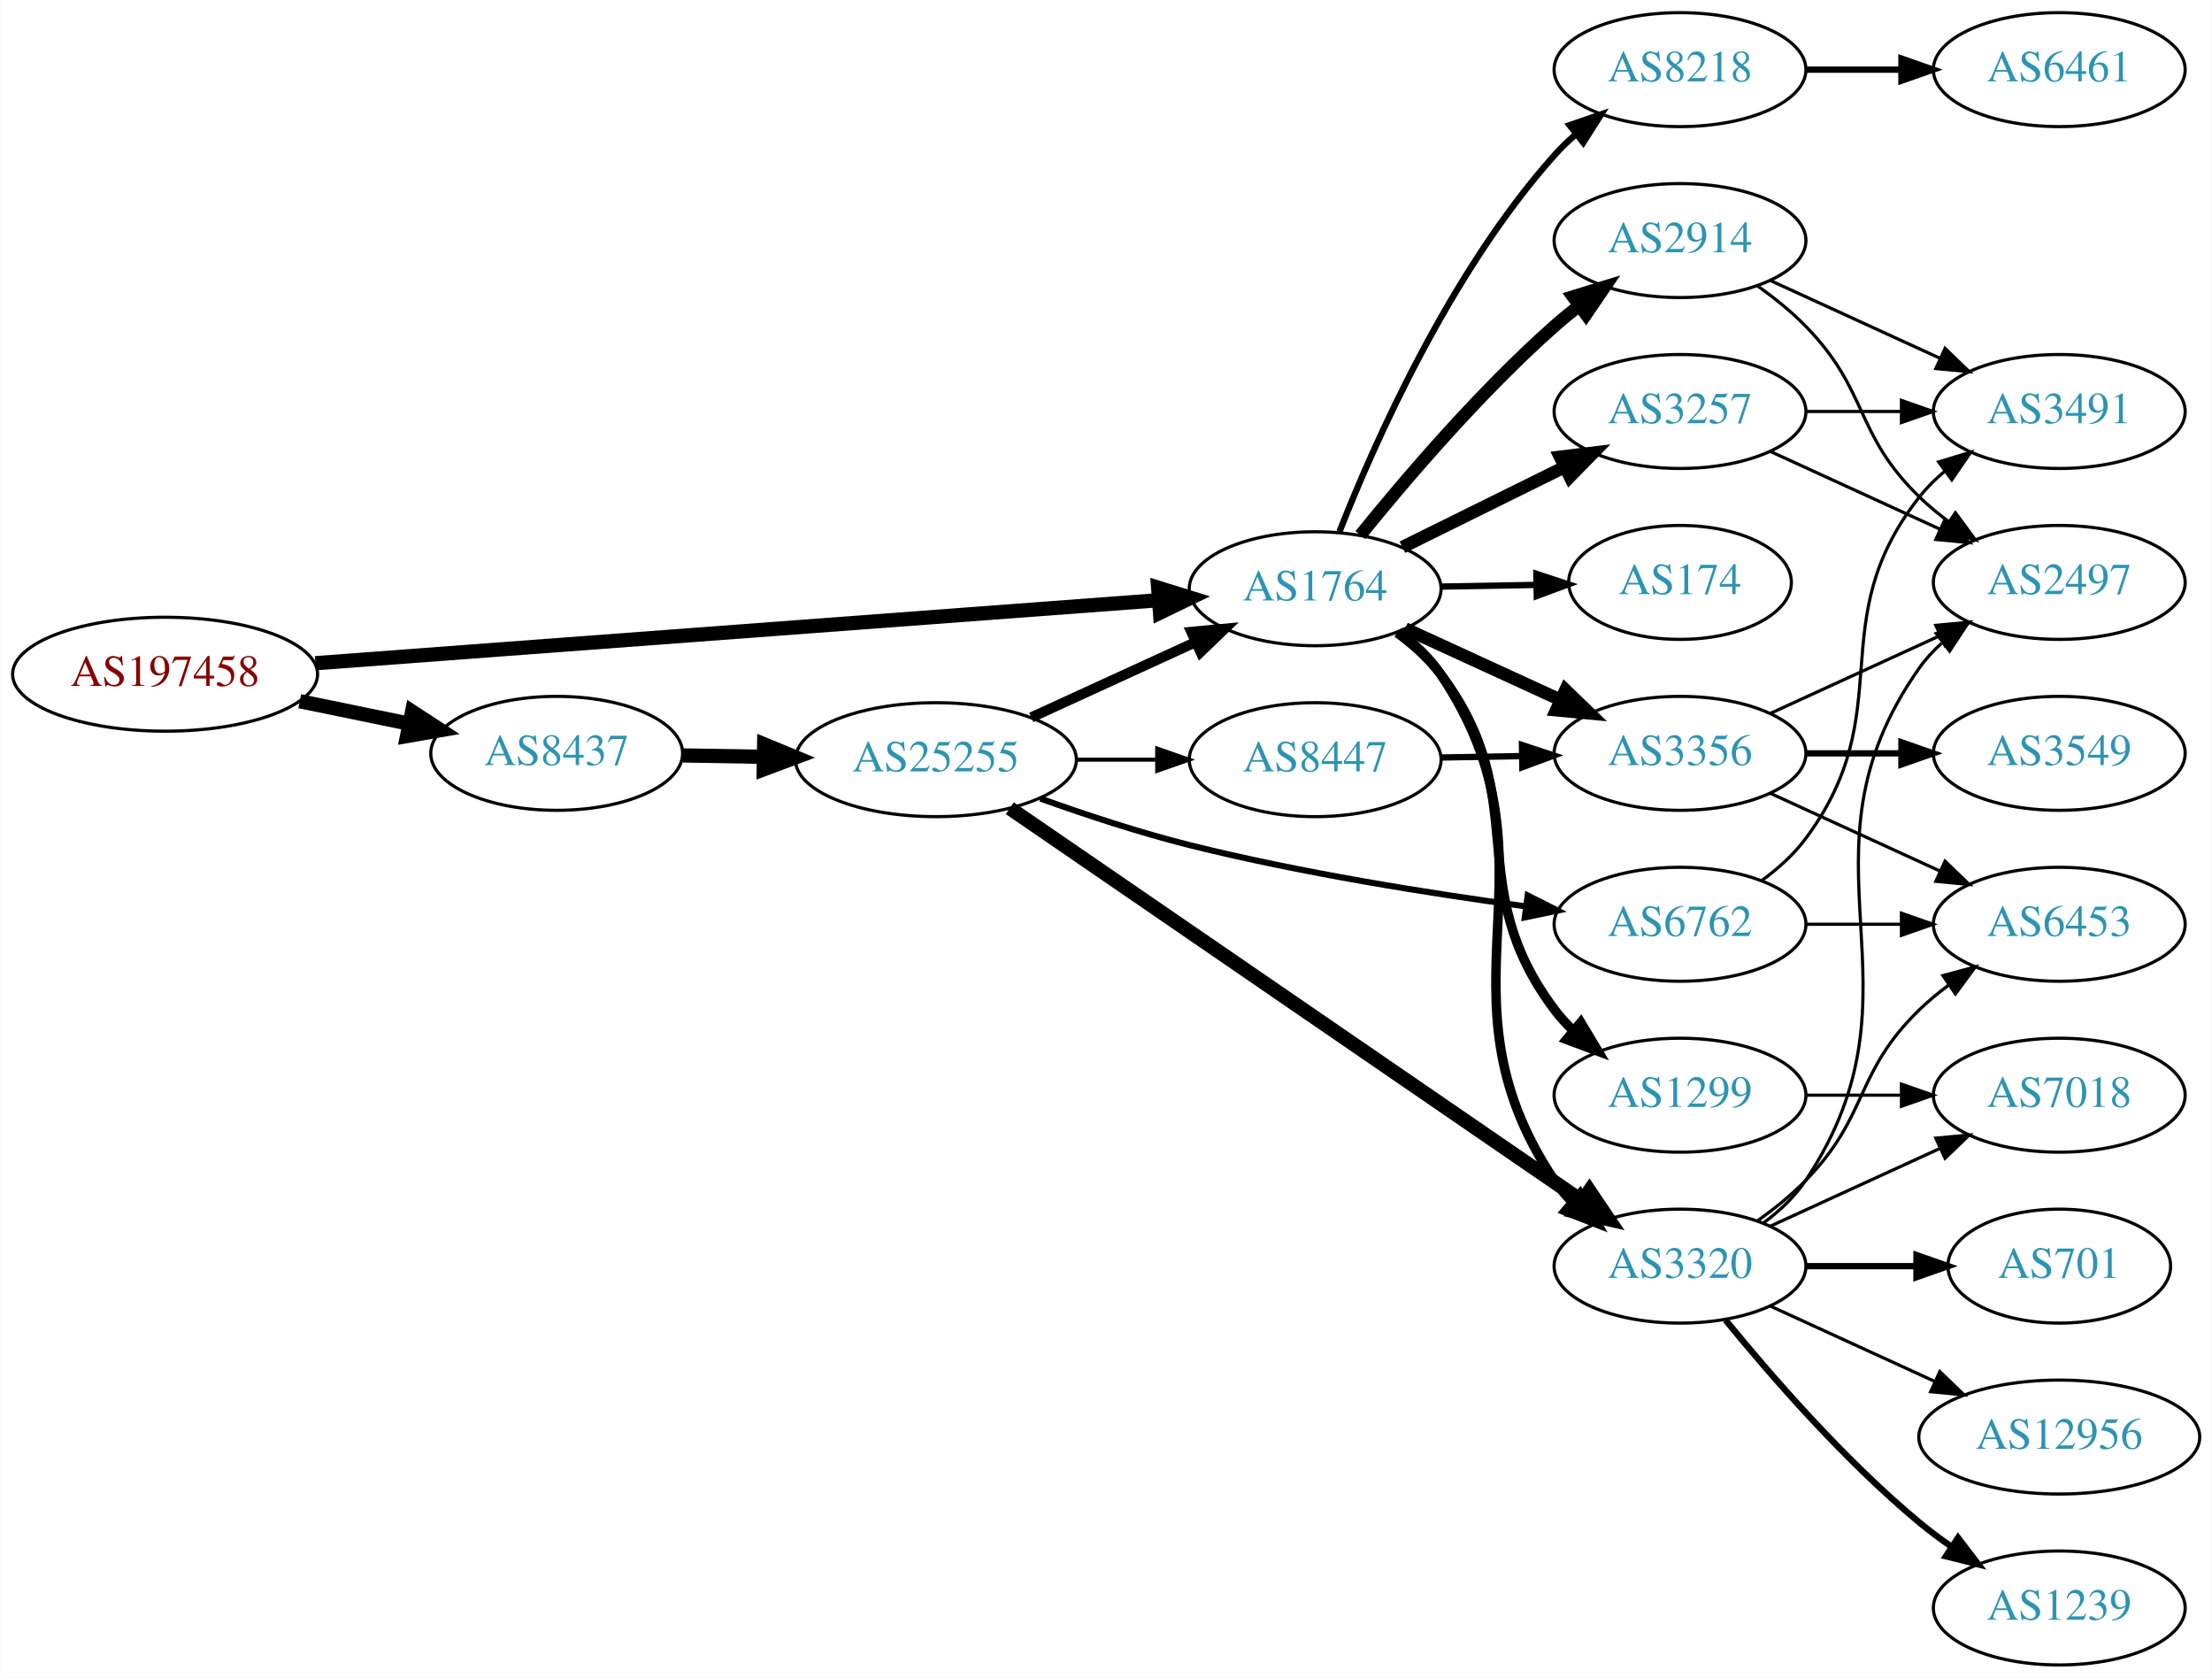
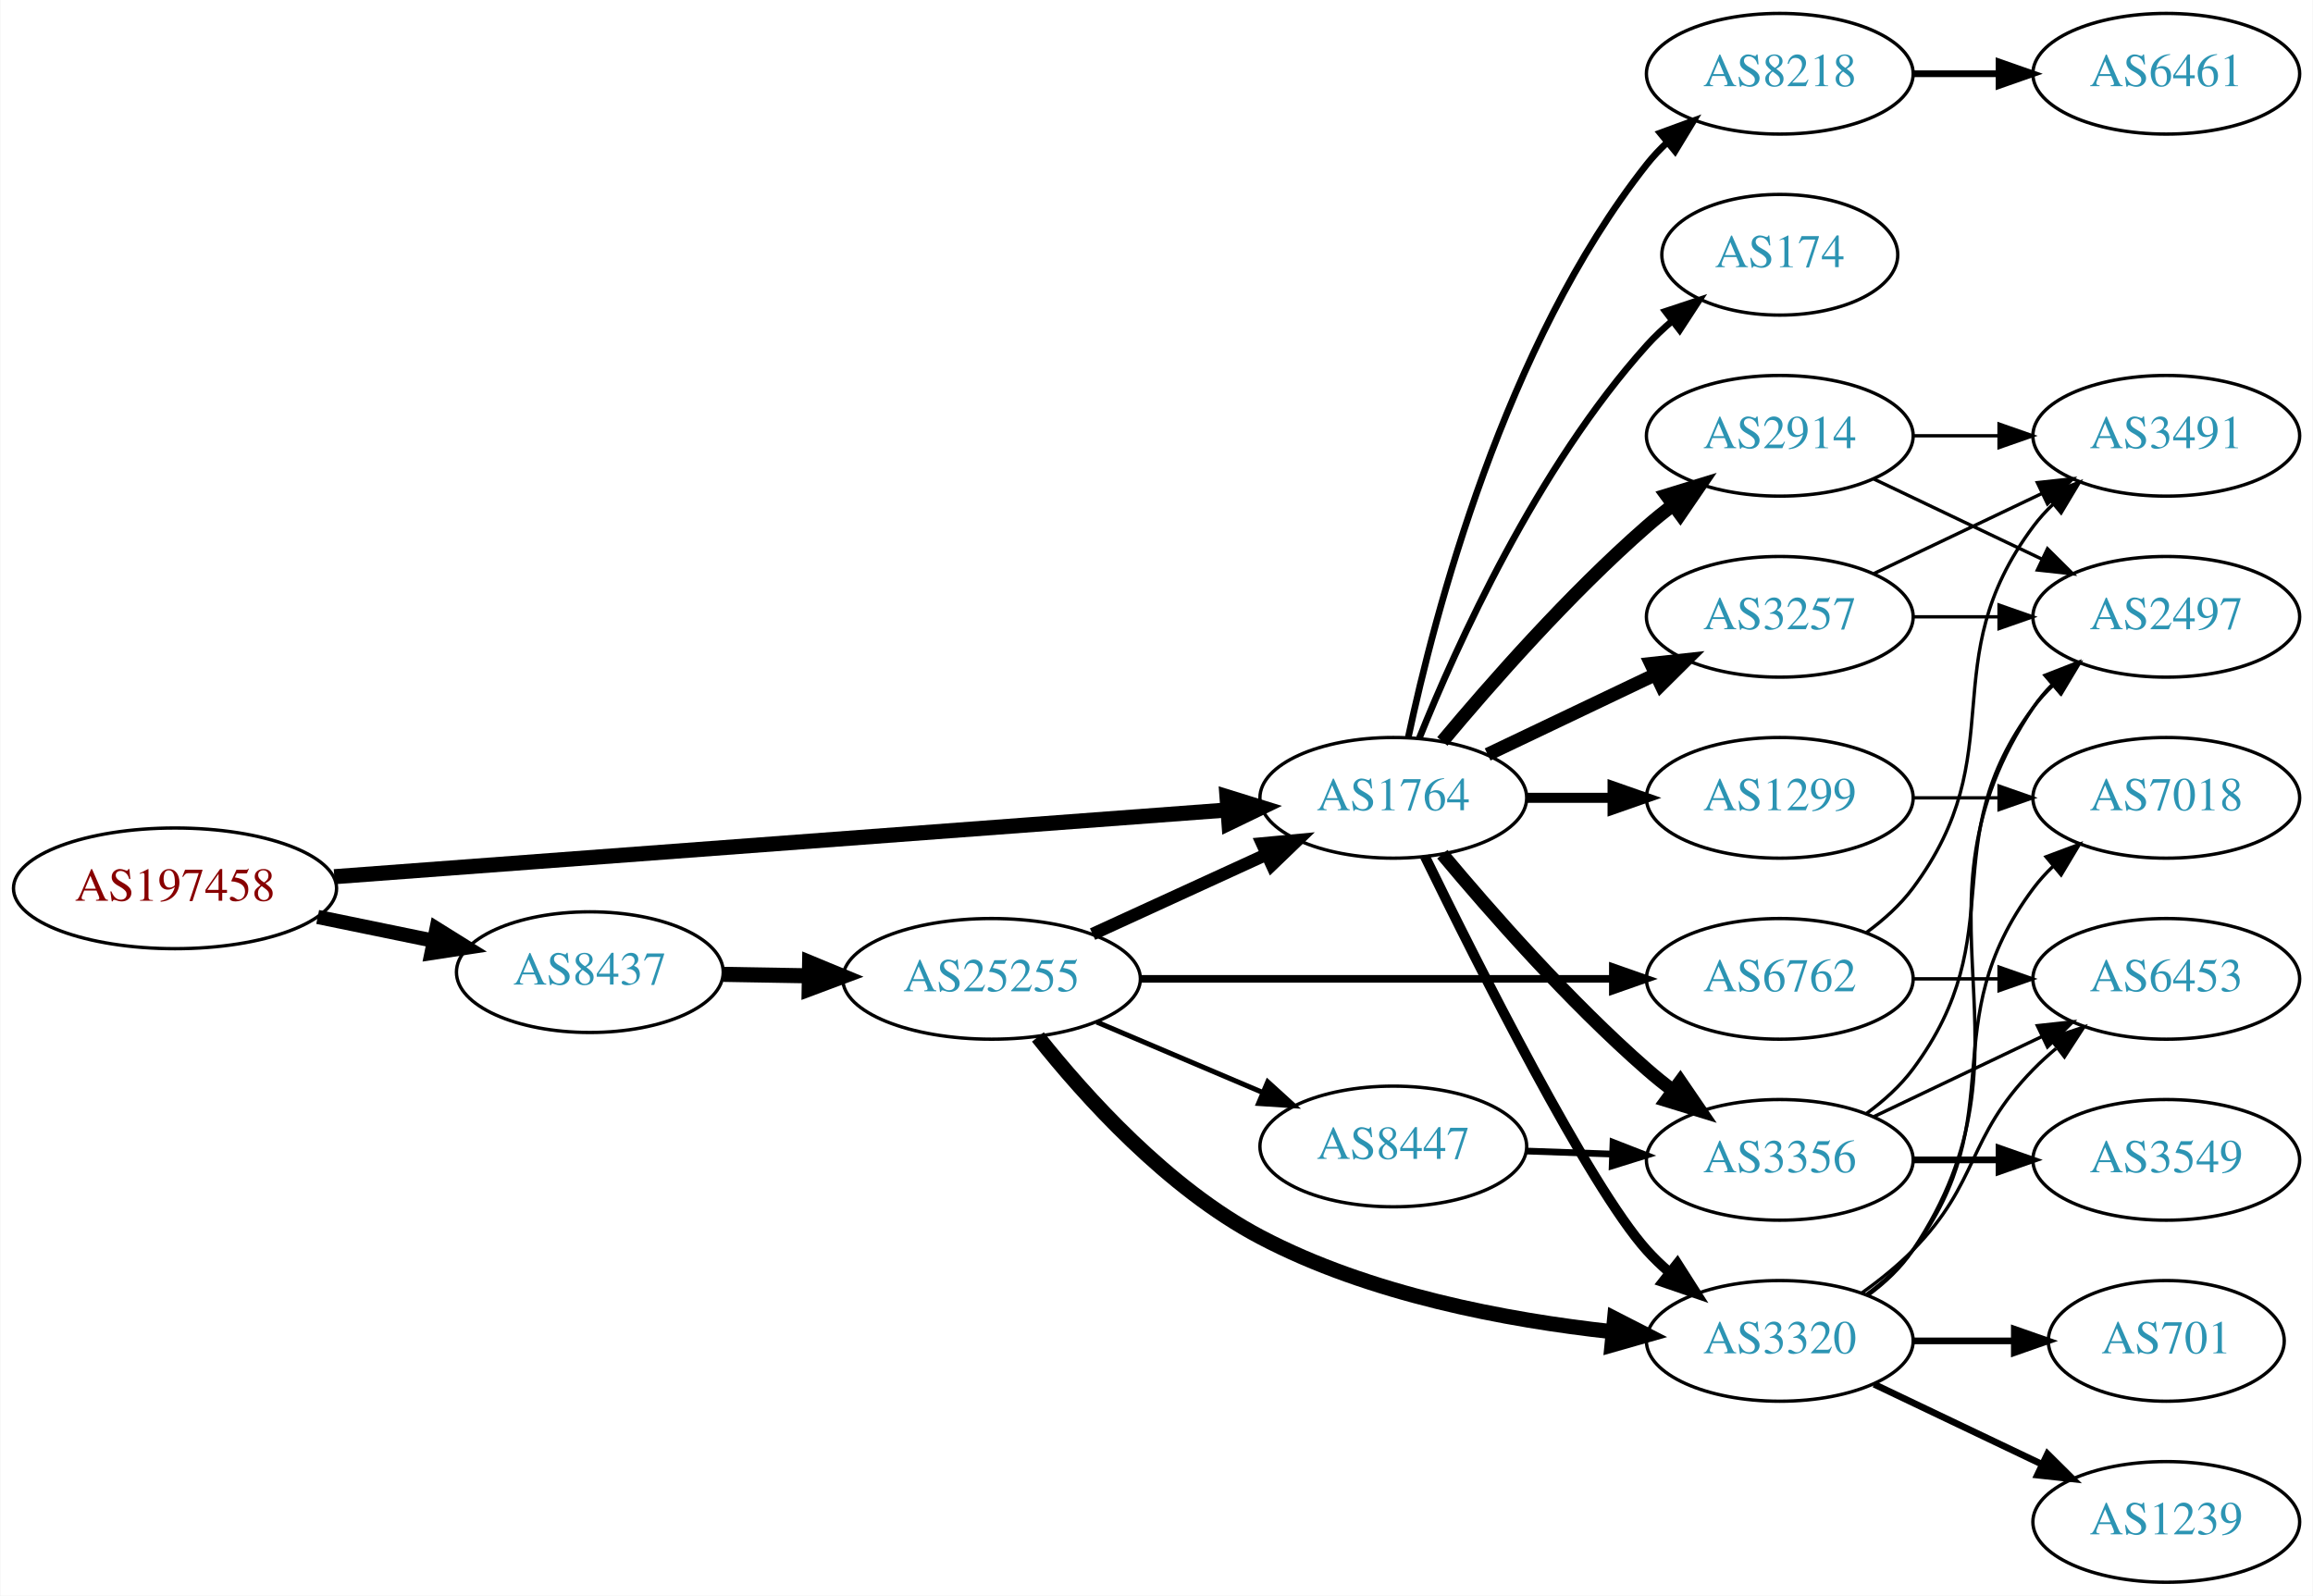
- <svg xmlns="http://www.w3.org/2000/svg" xmlns:xlink="http://www.w3.org/1999/xlink" width="699pt" height="530pt" viewBox="0.00 0.00 698.85 530.00">
-   <g id="graph0" class="graph" transform="scale(1 1) rotate(0) translate(4 526)">
-     <polygon fill="white" stroke="none" points="-4,4 -4,-526 694.855,-526 694.855,4 -4,4" />
+ <svg xmlns="http://www.w3.org/2000/svg" xmlns:xlink="http://www.w3.org/1999/xlink" width="690pt" height="476pt" viewBox="0.00 0.00 689.76 476.00">
+   <g id="graph0" class="graph" transform="scale(1 1) rotate(0) translate(4 472)">
+     <polygon fill="white" stroke="none" points="-4,4 -4,-472 685.755,-472 685.755,4 -4,4" />
    <g id="node1" class="node">
      <g id="a_node1">
        <a xlink:href="/asn/197458" xlink:title="AS197458 ~ OPEC-AS [AT]">
-           <ellipse fill="#ffffff" stroke="black" cx="48.096" cy="-313" rx="48.192" ry="18" />
-           <text text-anchor="middle" x="48.096" y="-309.3" font-family="Times,serif" font-size="14.00" fill="#880000">AS197458</text>
+           <ellipse fill="#ffffff" stroke="black" cx="48.096" cy="-207" rx="48.192" ry="18" />
+           <text text-anchor="middle" x="48.096" y="-203.3" font-family="Times,serif" font-size="14.00" fill="#880000">AS197458</text>
        </a>
      </g>
    </g>
    <g id="node2" class="node">
      <g id="a_node2">
        <a xlink:href="/asn/1764" xlink:title="AS1764 ~ NEXTLAYER-AS [AT]">
-           <ellipse fill="#ffffff" stroke="black" cx="411.523" cy="-340" rx="39.794" ry="18" />
-           <text text-anchor="middle" x="411.523" y="-336.3" font-family="Times,serif" font-size="14.00" fill="#2c94b3">AS1764</text>
+           <ellipse fill="#ffffff" stroke="black" cx="411.523" cy="-234" rx="39.794" ry="18" />
+           <text text-anchor="middle" x="411.523" y="-230.3" font-family="Times,serif" font-size="14.00" fill="#2c94b3">AS1764</text>
        </a>
      </g>
    </g>
    <g id="edge1" class="edge">
-       <path fill="none" stroke="black" stroke-width="4.5" d="M95.606,-316.475C164.246,-321.602 292.062,-331.151 361.896,-336.367" />
-       <polygon fill="black" stroke="black" stroke-width="4.5" points="361.911,-340.317 372.176,-337.135 362.497,-332.464 361.911,-340.317" />
+       <path fill="none" stroke="black" stroke-width="4.5" d="M95.606,-210.475C164.246,-215.602 292.062,-225.151 361.896,-230.367" />
+       <polygon fill="black" stroke="black" stroke-width="4.5" points="361.911,-234.317 372.176,-231.135 362.497,-226.464 361.911,-234.317" />
    </g>
    <g id="node3" class="node">
      <g id="a_node3">
        <a xlink:href="/asn/8437" xlink:title="AS8437 ~ Hutchison Drei Austria GmbH [AT]">
-           <ellipse fill="#ffffff" stroke="black" cx="171.838" cy="-288" rx="39.794" ry="18" />
-           <text text-anchor="middle" x="171.838" y="-284.3" font-family="Times,serif" font-size="14.00" fill="#2c94b3">AS8437</text>
+           <ellipse fill="#ffffff" stroke="black" cx="171.838" cy="-182" rx="39.794" ry="18" />
+           <text text-anchor="middle" x="171.838" y="-178.3" font-family="Times,serif" font-size="14.00" fill="#2c94b3">AS8437</text>
        </a>
      </g>
    </g>
    <g id="edge2" class="edge">
-       <path fill="none" stroke="black" stroke-width="4.5" d="M90.652,-304.466C101.727,-302.192 113.754,-299.722 125.042,-297.404" />
-       <polygon fill="black" stroke="black" stroke-width="4.5" points="126.15,-301.197 135.153,-295.328 124.565,-293.483 126.15,-301.197" />
+       <path fill="none" stroke="black" stroke-width="4.235" d="M90.652,-198.466C101.727,-196.192 113.754,-193.722 125.042,-191.404" />
+       <polygon fill="black" stroke="black" stroke-width="4.235" points="126.103,-194.97 135.153,-189.328 124.612,-187.709 126.103,-194.97" />
    </g>
    <g id="node4" class="node">
      <g id="a_node4">
-         <a xlink:href="/asn/174" xlink:title="AS174 ~ Cogent Communications [US]">
-           <ellipse fill="#ffffff" stroke="black" cx="526.816" cy="-342" rx="35.194" ry="18" />
-           <text text-anchor="middle" x="526.816" y="-338.3" font-family="Times,serif" font-size="14.00" fill="#2c94b3">AS174</text>
+         <a xlink:href="/asn/3356" xlink:title="AS3356 ~ Level 3 Parent, LLC [US]">
+           <ellipse fill="#ffffff" stroke="black" cx="526.816" cy="-126" rx="39.794" ry="18" />
+           <text text-anchor="middle" x="526.816" y="-122.3" font-family="Times,serif" font-size="14.00" fill="#2c94b3">AS3356</text>
        </a>
      </g>
    </g>
    <g id="edge3" class="edge">
-       <path fill="none" stroke="black" stroke-width="2" d="M451.195,-340.683C460.901,-340.854 471.391,-341.039 481.354,-341.215" />
-       <polygon fill="black" stroke="black" stroke-width="2" points="481.43,-344.717 491.491,-341.394 481.554,-337.718 481.43,-344.717" />
+       <path fill="none" stroke="black" stroke-width="4" d="M426.153,-217.183C440.436,-200.071 463.982,-173.255 487.17,-153 489.635,-150.846 492.274,-148.706 494.971,-146.628" />
+       <polygon fill="black" stroke="black" stroke-width="4" points="497.144,-149.375 503.125,-140.63 492.996,-143.736 497.144,-149.375" />
    </g>
    <g id="node5" class="node">
      <g id="a_node5">
-         <a xlink:href="/asn/3320" xlink:title="AS3320 ~ DTAG [DE]">
-           <ellipse fill="#ffffff" stroke="black" cx="526.816" cy="-126" rx="39.794" ry="18" />
-           <text text-anchor="middle" x="526.816" y="-122.3" font-family="Times,serif" font-size="14.00" fill="#2c94b3">AS3320</text>
+         <a xlink:href="/asn/2914" xlink:title="AS2914 ~ NTT America, Inc. [US]">
+           <ellipse fill="#ffffff" stroke="black" cx="526.816" cy="-342" rx="39.794" ry="18" />
+           <text text-anchor="middle" x="526.816" y="-338.3" font-family="Times,serif" font-size="14.00" fill="#2c94b3">AS2914</text>
        </a>
      </g>
    </g>
    <g id="edge4" class="edge">
-       <path fill="none" stroke="black" stroke-width="3" d="M437.832,-326.386C442.888,-322.643 447.703,-318.165 451.17,-313 491.792,-252.48 446.547,-213.52 487.17,-153 488.795,-150.579 490.716,-148.309 492.819,-146.195" />
-       <polygon fill="black" stroke="black" stroke-width="3" points="495.186,-148.776 500.507,-139.614 490.634,-143.458 495.186,-148.776" />
+       <path fill="none" stroke="black" stroke-width="4" d="M426.153,-250.817C440.436,-267.929 463.982,-294.745 487.17,-315 489.635,-317.154 492.274,-319.294 494.971,-321.372" />
+       <polygon fill="black" stroke="black" stroke-width="4" points="492.996,-324.264 503.125,-327.37 497.144,-318.625 492.996,-324.264" />
    </g>
    <g id="node6" class="node">
      <g id="a_node6">
-         <a xlink:href="/asn/2914" xlink:title="AS2914 ~ NTT America, Inc. [US]">
-           <ellipse fill="#ffffff" stroke="black" cx="526.816" cy="-450" rx="39.794" ry="18" />
-           <text text-anchor="middle" x="526.816" y="-446.3" font-family="Times,serif" font-size="14.00" fill="#2c94b3">AS2914</text>
+         <a xlink:href="/asn/3320" xlink:title="AS3320 ~ DTAG [DE]">
+           <ellipse fill="#ffffff" stroke="black" cx="526.816" cy="-72" rx="39.794" ry="18" />
+           <text text-anchor="middle" x="526.816" y="-68.3" font-family="Times,serif" font-size="14.00" fill="#2c94b3">AS3320</text>
        </a>
      </g>
    </g>
    <g id="edge5" class="edge">
-       <path fill="none" stroke="black" stroke-width="4" d="M425.812,-356.941C440.006,-374.489 463.651,-402.202 487.17,-423 489.622,-425.169 492.252,-427.319 494.943,-429.403" />
-       <polygon fill="black" stroke="black" stroke-width="4" points="492.963,-432.292 503.088,-435.413 497.119,-426.659 492.963,-432.292" />
+       <path fill="none" stroke="black" stroke-width="3" d="M420.961,-216.489C436.579,-184.491 469.966,-118.107 487.17,-99 489.172,-96.776 491.391,-94.637 493.723,-92.603" />
+       <polygon fill="black" stroke="black" stroke-width="3" points="496.254,-95.065 501.942,-86.127 491.921,-89.567 496.254,-95.065" />
    </g>
    <g id="node7" class="node">
      <g id="a_node7">
-         <a xlink:href="/asn/3356" xlink:title="AS3356 ~ Level 3 Parent, LLC [US]">
+         <a xlink:href="/asn/3257" xlink:title="AS3257 ~ GTT [DE]">
          <ellipse fill="#ffffff" stroke="black" cx="526.816" cy="-288" rx="39.794" ry="18" />
-           <text text-anchor="middle" x="526.816" y="-284.3" font-family="Times,serif" font-size="14.00" fill="#2c94b3">AS3356</text>
+           <text text-anchor="middle" x="526.816" y="-284.3" font-family="Times,serif" font-size="14.00" fill="#2c94b3">AS3257</text>
        </a>
      </g>
    </g>
    <g id="edge6" class="edge">
-       <path fill="none" stroke="black" stroke-width="4" d="M439.948,-327.412C454.729,-320.628 473.165,-312.166 489.161,-304.824" />
-       <polygon fill="black" stroke="black" stroke-width="4" points="490.622,-308.005 498.251,-300.652 487.702,-301.643 490.622,-308.005" />
+       <path fill="none" stroke="black" stroke-width="4" d="M439.66,-246.934C454.654,-254.081 473.475,-263.052 489.698,-270.785" />
+       <polygon fill="black" stroke="black" stroke-width="4" points="488.368,-274.028 498.901,-275.171 491.38,-267.709 488.368,-274.028" />
    </g>
    <g id="node8" class="node">
      <g id="a_node8">
-         <a xlink:href="/asn/8218" xlink:title="AS8218 ~ legacy Neotelecoms [FR]">
-           <ellipse fill="#ffffff" stroke="black" cx="526.816" cy="-504" rx="39.794" ry="18" />
-           <text text-anchor="middle" x="526.816" y="-500.3" font-family="Times,serif" font-size="14.00" fill="#2c94b3">AS8218</text>
+         <a xlink:href="/asn/174" xlink:title="AS174 ~ Cogent Communications [US]">
+           <ellipse fill="#ffffff" stroke="black" cx="526.816" cy="-396" rx="35.194" ry="18" />
+           <text text-anchor="middle" x="526.816" y="-392.3" font-family="Times,serif" font-size="14.00" fill="#2c94b3">AS174</text>
        </a>
      </g>
    </g>
    <g id="edge7" class="edge">
-       <path fill="none" stroke="black" stroke-width="2" d="M419.208,-358.056C430.175,-385.926 454.117,-440.061 487.17,-477 489.165,-479.23 491.379,-481.374 493.708,-483.411" />
-       <polygon fill="black" stroke="black" stroke-width="2" points="491.903,-486.445 501.921,-489.892 496.239,-480.95 491.903,-486.445" />
+       <path fill="none" stroke="black" stroke-width="2" d="M419.271,-251.787C430.322,-279.243 454.375,-332.578 487.17,-369 489.485,-371.572 492.09,-374.03 494.826,-376.343" />
+       <polygon fill="black" stroke="black" stroke-width="2" points="492.691,-379.117 502.749,-382.448 496.964,-373.572 492.691,-379.117" />
    </g>
    <g id="node9" class="node">
      <g id="a_node9">
-         <a xlink:href="/asn/3257" xlink:title="AS3257 ~ GTT [DE]">
-           <ellipse fill="#ffffff" stroke="black" cx="526.816" cy="-396" rx="39.794" ry="18" />
-           <text text-anchor="middle" x="526.816" y="-392.3" font-family="Times,serif" font-size="14.00" fill="#2c94b3">AS3257</text>
+         <a xlink:href="/asn/8218" xlink:title="AS8218 ~ legacy Neotelecoms [FR]">
+           <ellipse fill="#ffffff" stroke="black" cx="526.816" cy="-450" rx="39.794" ry="18" />
+           <text text-anchor="middle" x="526.816" y="-446.3" font-family="Times,serif" font-size="14.00" fill="#2c94b3">AS8218</text>
        </a>
      </g>
    </g>
    <g id="edge8" class="edge">
-       <path fill="none" stroke="black" stroke-width="4" d="M439.085,-353.13C454.284,-360.642 473.554,-370.167 490.067,-378.33" />
-       <polygon fill="black" stroke="black" stroke-width="4" points="488.905,-381.659 499.42,-382.953 492.007,-375.384 488.905,-381.659" />
+       <path fill="none" stroke="black" stroke-width="2" d="M416.013,-252.16C423.644,-288.03 444.636,-369.155 487.17,-423 488.977,-425.288 491.03,-427.462 493.225,-429.51" />
+       <polygon fill="black" stroke="black" stroke-width="2" points="491.135,-432.323 501.084,-435.966 495.578,-426.914 491.135,-432.323" />
    </g>
    <g id="node10" class="node">
      <g id="a_node10">
        <a xlink:href="/asn/1299" xlink:title="AS1299 ~ Telia Carrier [EU]">
-           <ellipse fill="#ffffff" stroke="black" cx="526.816" cy="-180" rx="39.794" ry="18" />
-           <text text-anchor="middle" x="526.816" y="-176.3" font-family="Times,serif" font-size="14.00" fill="#2c94b3">AS1299</text>
+           <ellipse fill="#ffffff" stroke="black" cx="526.816" cy="-234" rx="39.794" ry="18" />
+           <text text-anchor="middle" x="526.816" y="-230.3" font-family="Times,serif" font-size="14.00" fill="#2c94b3">AS1299</text>
        </a>
      </g>
    </g>
    <g id="edge9" class="edge">
-       <path fill="none" stroke="black" stroke-width="3" d="M437.433,-326.103C442.51,-322.374 447.434,-317.974 451.17,-313 481.049,-273.217 457.29,-246.783 487.17,-207 488.921,-204.669 490.933,-202.463 493.099,-200.394" />
-       <polygon fill="black" stroke="black" stroke-width="3" points="495.458,-202.984 500.906,-193.897 490.981,-197.604 495.458,-202.984" />
+       <path fill="none" stroke="black" stroke-width="3" d="M451.195,-234C459.398,-234 468.162,-234 476.694,-234" />
+       <polygon fill="black" stroke="black" stroke-width="3" points="476.934,-237.5 486.934,-234 476.933,-230.5 476.934,-237.5" />
+     </g>
+     <g id="node19" class="node">
+       <g id="a_node19">
+         <a xlink:href="/asn/25255" xlink:title="AS25255 ~ ==&gt; TELE2 AUSTRIA &lt;== [AT]">
+           <ellipse fill="#ffffff" stroke="black" cx="291.681" cy="-180" rx="44.393" ry="18" />
+           <text text-anchor="middle" x="291.681" y="-176.3" font-family="Times,serif" font-size="14.00" fill="#2c94b3">AS25255</text>
+         </a>
+       </g>
+     </g>
+     <g id="edge24" class="edge">
+       <path fill="none" stroke="black" stroke-width="4.5" d="M211.751,-181.34C219.853,-181.202 228.528,-181.055 237.055,-180.91" />
+       <polygon fill="black" stroke="black" stroke-width="4.5" points="237.401,-184.842 247.332,-180.736 237.267,-176.969 237.401,-184.842" />
+     </g>
+     <g id="node11" class="node">
+       <g id="a_node11">
+         <a xlink:href="/asn/2497" xlink:title="AS2497 ~ Internet Initiative Japan Inc. [JP]">
+           <ellipse fill="#ffffff" stroke="black" cx="642.109" cy="-288" rx="39.794" ry="18" />
+           <text text-anchor="middle" x="642.109" y="-284.3" font-family="Times,serif" font-size="14.00" fill="#2c94b3">AS2497</text>
+         </a>
+       </g>
+     </g>
+     <g id="edge10" class="edge">
+       <path fill="none" stroke="black" d="M552.747,-139.882C557.823,-143.611 562.741,-148.016 566.463,-153 596.734,-193.542 572.191,-220.458 602.463,-261 604.207,-263.336 606.214,-265.545 608.378,-267.617" />
+       <polygon fill="black" stroke="black" points="606.256,-270.405 616.178,-274.118 610.737,-265.027 606.256,-270.405" />
+     </g>
+     <g id="node12" class="node">
+       <g id="a_node12">
+         <a xlink:href="/asn/6453" xlink:title="AS6453 ~ TATA COMMUNICATIONS (AMERICA) INC [US]">
+           <ellipse fill="#ffffff" stroke="black" cx="642.109" cy="-180" rx="39.794" ry="18" />
+           <text text-anchor="middle" x="642.109" y="-176.3" font-family="Times,serif" font-size="14.00" fill="#2c94b3">AS6453</text>
+         </a>
+       </g>
+     </g>
+     <g id="edge11" class="edge">
+       <path fill="none" stroke="black" d="M554.953,-138.934C569.946,-146.081 588.767,-155.052 604.991,-162.785" />
+       <polygon fill="black" stroke="black" points="603.661,-166.028 614.194,-167.171 606.673,-159.709 603.661,-166.028" />
+     </g>
+     <g id="node13" class="node">
+       <g id="a_node13">
+         <a xlink:href="/asn/3549" xlink:title="AS3549 ~ Level 3 Parent, LLC [US]">
+           <ellipse fill="#ffffff" stroke="black" cx="642.109" cy="-126" rx="39.794" ry="18" />
+           <text text-anchor="middle" x="642.109" y="-122.3" font-family="Times,serif" font-size="14.00" fill="#2c94b3">AS3549</text>
+         </a>
+       </g>
+     </g>
+     <g id="edge12" class="edge">
+       <path fill="none" stroke="black" stroke-width="2" d="M566.488,-126C574.691,-126 583.455,-126 591.987,-126" />
+       <polygon fill="black" stroke="black" stroke-width="2" points="592.227,-129.5 602.226,-126 592.226,-122.5 592.227,-129.5" />
+     </g>
+     <g id="edge14" class="edge">
+       <path fill="none" stroke="black" d="M554.953,-329.066C569.946,-321.919 588.767,-312.948 604.991,-305.215" />
+       <polygon fill="black" stroke="black" points="606.673,-308.291 614.194,-300.829 603.661,-301.972 606.673,-308.291" />
+     </g>
+     <g id="node14" class="node">
+       <g id="a_node14">
+         <a xlink:href="/asn/3491" xlink:title="AS3491 ~ PCCW Global, Inc. [US]">
+           <ellipse fill="#ffffff" stroke="black" cx="642.109" cy="-342" rx="39.794" ry="18" />
+           <text text-anchor="middle" x="642.109" y="-338.3" font-family="Times,serif" font-size="14.00" fill="#2c94b3">AS3491</text>
+         </a>
+       </g>
+     </g>
+     <g id="edge13" class="edge">
+       <path fill="none" stroke="black" d="M566.488,-342C574.691,-342 583.455,-342 591.987,-342" />
+       <polygon fill="black" stroke="black" points="592.227,-345.5 602.226,-342 592.226,-338.5 592.227,-345.5" />
+     </g>
+     <g id="edge18" class="edge">
+       <path fill="none" stroke="black" d="M553.135,-85.607C558.191,-89.351 563.003,-93.831 566.463,-99 607.487,-160.294 561.438,-199.706 602.463,-261 604.084,-263.423 606.003,-265.695 608.105,-267.81" />
+       <polygon fill="black" stroke="black" points="605.918,-270.546 615.79,-274.393 610.472,-265.229 605.918,-270.546" />
+     </g>
+     <g id="edge17" class="edge">
+       <path fill="none" stroke="black" d="M551.41,-86.389C556.666,-90.148 561.998,-94.437 566.463,-99 586.635,-119.617 582.29,-132.383 602.463,-153 604.555,-155.139 606.839,-157.218 609.215,-159.21" />
+       <polygon fill="black" stroke="black" points="607.459,-162.275 617.515,-165.611 611.734,-156.732 607.459,-162.275" />
+     </g>
+     <g id="node15" class="node">
+       <g id="a_node15">
+         <a xlink:href="/asn/701" xlink:title="AS701 ~ UUNET [US]">
+           <ellipse fill="#ffffff" stroke="black" cx="642.109" cy="-72" rx="35.194" ry="18" />
+           <text text-anchor="middle" x="642.109" y="-68.3" font-family="Times,serif" font-size="14.00" fill="#2c94b3">AS701</text>
+         </a>
+       </g>
+     </g>
+     <g id="edge15" class="edge">
+       <path fill="none" stroke="black" stroke-width="2" d="M566.488,-72C576.194,-72 586.684,-72 596.647,-72" />
+       <polygon fill="black" stroke="black" stroke-width="2" points="596.784,-75.5 606.783,-72 596.783,-68.5 596.784,-75.5" />
+     </g>
+     <g id="node16" class="node">
+       <g id="a_node16">
+         <a xlink:href="/asn/1239" xlink:title="AS1239 ~ Sprint [US]">
+           <ellipse fill="#ffffff" stroke="black" cx="642.109" cy="-18" rx="39.794" ry="18" />
+           <text text-anchor="middle" x="642.109" y="-14.3" font-family="Times,serif" font-size="14.00" fill="#2c94b3">AS1239</text>
+         </a>
+       </g>
+     </g>
+     <g id="edge16" class="edge">
+       <path fill="none" stroke="black" stroke-width="2" d="M554.953,-59.066C569.946,-51.919 588.767,-42.948 604.991,-35.215" />
+       <polygon fill="black" stroke="black" stroke-width="2" points="606.673,-38.291 614.194,-30.829 603.661,-31.972 606.673,-38.291" />
+     </g>
+     <g id="node17" class="node">
+       <g id="a_node17">
+         <a xlink:href="/asn/7018" xlink:title="AS7018 ~ AT&amp;T Services, Inc. [US]">
+           <ellipse fill="#ffffff" stroke="black" cx="642.109" cy="-234" rx="39.794" ry="18" />
+           <text text-anchor="middle" x="642.109" y="-230.3" font-family="Times,serif" font-size="14.00" fill="#2c94b3">AS7018</text>
+         </a>
+       </g>
+     </g>
+     <g id="edge19" class="edge">
+       <path fill="none" stroke="black" d="M552.747,-85.882C557.823,-89.611 562.741,-94.016 566.463,-99 596.734,-139.542 572.191,-166.458 602.463,-207 604.207,-209.336 606.214,-211.545 608.378,-213.617" />
+       <polygon fill="black" stroke="black" points="606.256,-216.405 616.178,-220.118 610.737,-211.027 606.256,-216.405" />
+     </g>
+     <g id="edge21" class="edge">
+       <path fill="none" stroke="black" d="M566.488,-288C574.691,-288 583.455,-288 591.987,-288" />
+       <polygon fill="black" stroke="black" points="592.227,-291.5 602.226,-288 592.226,-284.5 592.227,-291.5" />
+     </g>
+     <g id="edge20" class="edge">
+       <path fill="none" stroke="black" d="M554.953,-300.934C569.946,-308.081 588.767,-317.052 604.991,-324.785" />
+       <polygon fill="black" stroke="black" points="603.661,-328.028 614.194,-329.171 606.673,-321.709 603.661,-328.028" />
+     </g>
+     <g id="node18" class="node">
+       <g id="a_node18">
+         <a xlink:href="/asn/6461" xlink:title="AS6461 ~ Zayo Bandwidth [US]">
+           <ellipse fill="#ffffff" stroke="black" cx="642.109" cy="-450" rx="39.794" ry="18" />
+           <text text-anchor="middle" x="642.109" y="-446.3" font-family="Times,serif" font-size="14.00" fill="#2c94b3">AS6461</text>
+         </a>
+       </g>
+     </g>
+     <g id="edge22" class="edge">
+       <path fill="none" stroke="black" stroke-width="2" d="M566.488,-450C574.691,-450 583.455,-450 591.987,-450" />
+       <polygon fill="black" stroke="black" stroke-width="2" points="592.227,-453.5 602.226,-450 592.226,-446.5 592.227,-453.5" />
+     </g>
+     <g id="edge23" class="edge">
+       <path fill="none" stroke="black" d="M566.488,-234C574.691,-234 583.455,-234 591.987,-234" />
+       <polygon fill="black" stroke="black" points="592.227,-237.5 602.226,-234 592.226,-230.5 592.227,-237.5" />
+     </g>
+     <g id="edge25" class="edge">
+       <path fill="none" stroke="black" stroke-width="3.75" d="M321.81,-193.348C337.421,-200.502 356.819,-209.391 373.491,-217.03" />
+       <polygon fill="black" stroke="black" stroke-width="3.75" points="372.394,-220.378 382.943,-221.362 375.31,-214.014 372.394,-220.378" />
+     </g>
+     <g id="edge26" class="edge">
+       <path fill="none" stroke="black" stroke-width="4.5" d="M305.494,-162.667C319.678,-144.805 344.224,-117.574 371.877,-103 404.379,-85.871 445.322,-78.185 476.811,-74.747" />
+       <polygon fill="black" stroke="black" stroke-width="4.5" points="477.535,-78.633 487.102,-73.737 476.765,-70.796 477.535,-78.633" />
    </g>
    <g id="node20" class="node">
      <g id="a_node20">
-         <a xlink:href="/asn/25255" xlink:title="AS25255 ~ ==&gt; TELE2 AUSTRIA &lt;== [AT]">
-           <ellipse fill="#ffffff" stroke="black" cx="291.681" cy="-286" rx="44.393" ry="18" />
-           <text text-anchor="middle" x="291.681" y="-282.3" font-family="Times,serif" font-size="14.00" fill="#2c94b3">AS25255</text>
-         </a>
-       </g>
-     </g>
-     <g id="edge25" class="edge">
-       <path fill="none" stroke="black" stroke-width="4.5" d="M211.751,-287.34C219.853,-287.202 228.528,-287.055 237.055,-286.91" />
-       <polygon fill="black" stroke="black" stroke-width="4.5" points="237.401,-290.842 247.332,-286.736 237.267,-282.969 237.401,-290.842" />
-     </g>
-     <g id="node11" class="node">
-       <g id="a_node11">
-         <a xlink:href="/asn/1239" xlink:title="AS1239 ~ Sprint [US]">
-           <ellipse fill="#ffffff" stroke="black" cx="646.659" cy="-18" rx="39.794" ry="18" />
-           <text text-anchor="middle" x="646.659" y="-14.3" font-family="Times,serif" font-size="14.00" fill="#2c94b3">AS1239</text>
-         </a>
-       </g>
-     </g>
-     <g id="edge10" class="edge">
-       <path fill="none" stroke="black" stroke-width="2" d="M541.235,-108.935C555.35,-91.625 578.764,-64.655 602.463,-45 605.679,-42.332 609.179,-39.73 612.75,-37.259" />
-       <polygon fill="black" stroke="black" stroke-width="2" points="614.674,-40.183 621.106,-31.764 610.828,-34.334 614.674,-40.183" />
-     </g>
-     <g id="node12" class="node">
-       <g id="a_node12">
-         <a xlink:href="/asn/701" xlink:title="AS701 ~ UUNET [US]">
-           <ellipse fill="#ffffff" stroke="black" cx="646.659" cy="-126" rx="35.194" ry="18" />
-           <text text-anchor="middle" x="646.659" y="-122.3" font-family="Times,serif" font-size="14.00" fill="#2c94b3">AS701</text>
-         </a>
-       </g>
-     </g>
-     <g id="edge11" class="edge">
-       <path fill="none" stroke="black" stroke-width="2" d="M566.729,-126C577.816,-126 589.975,-126 601.357,-126" />
-       <polygon fill="black" stroke="black" stroke-width="2" points="601.539,-129.5 611.539,-126 601.539,-122.5 601.539,-129.5" />
-     </g>
-     <g id="node13" class="node">
-       <g id="a_node13">
-         <a xlink:href="/asn/6453" xlink:title="AS6453 ~ TATA COMMUNICATIONS (AMERICA) INC [US]">
-           <ellipse fill="#ffffff" stroke="black" cx="646.659" cy="-234" rx="39.794" ry="18" />
-           <text text-anchor="middle" x="646.659" y="-230.3" font-family="Times,serif" font-size="14.00" fill="#2c94b3">AS6453</text>
-         </a>
-       </g>
-     </g>
-     <g id="edge12" class="edge">
-       <path fill="none" stroke="black" d="M551.41,-140.389C556.666,-144.148 561.998,-148.437 566.463,-153 586.635,-173.617 581.769,-186.906 602.463,-207 605.308,-209.763 608.482,-212.386 611.782,-214.834" />
-       <polygon fill="black" stroke="black" points="609.898,-217.786 620.129,-220.538 613.847,-212.006 609.898,-217.786" />
-     </g>
-     <g id="node14" class="node">
-       <g id="a_node14">
-         <a xlink:href="/asn/12956" xlink:title="AS12956 ~ TELXIUS [ES]">
-           <ellipse fill="#ffffff" stroke="black" cx="646.659" cy="-72" rx="44.393" ry="18" />
-           <text text-anchor="middle" x="646.659" y="-68.3" font-family="Times,serif" font-size="14.00" fill="#2c94b3">AS12956</text>
-         </a>
-       </g>
-     </g>
-     <g id="edge13" class="edge">
-       <path fill="none" stroke="black" d="M555.445,-113.339C570.943,-106.238 590.509,-97.272 607.456,-89.506" />
-       <polygon fill="black" stroke="black" points="608.926,-92.683 616.559,-85.335 606.009,-86.319 608.926,-92.683" />
-     </g>
-     <g id="node15" class="node">
-       <g id="a_node15">
-         <a xlink:href="/asn/7018" xlink:title="AS7018 ~ AT&amp;T Services, Inc. [US]">
-           <ellipse fill="#ffffff" stroke="black" cx="646.659" cy="-180" rx="39.794" ry="18" />
-           <text text-anchor="middle" x="646.659" y="-176.3" font-family="Times,serif" font-size="14.00" fill="#2c94b3">AS7018</text>
-         </a>
-       </g>
-     </g>
-     <g id="edge14" class="edge">
-       <path fill="none" stroke="black" d="M555.445,-138.661C571.402,-145.973 591.672,-155.261 608.955,-163.181" />
-       <polygon fill="black" stroke="black" points="607.654,-166.435 618.203,-167.419 610.57,-160.071 607.654,-166.435" />
-     </g>
-     <g id="node16" class="node">
-       <g id="a_node16">
-         <a xlink:href="/asn/2497" xlink:title="AS2497 ~ Internet Initiative Japan Inc. [JP]">
-           <ellipse fill="#ffffff" stroke="black" cx="646.659" cy="-342" rx="39.794" ry="18" />
-           <text text-anchor="middle" x="646.659" y="-338.3" font-family="Times,serif" font-size="14.00" fill="#2c94b3">AS2497</text>
-         </a>
-       </g>
-     </g>
-     <g id="edge15" class="edge">
-       <path fill="none" stroke="black" d="M553.135,-139.607C558.191,-143.351 563.003,-147.831 566.463,-153 607.487,-214.294 559.883,-254.775 602.463,-315 604.454,-317.816 606.841,-320.401 609.457,-322.76" />
-       <polygon fill="black" stroke="black" points="607.756,-325.865 617.825,-329.162 612.009,-320.306 607.756,-325.865" />
-     </g>
-     <g id="edge17" class="edge">
-       <path fill="none" stroke="black" d="M551.41,-435.611C556.666,-431.852 561.998,-427.563 566.463,-423 586.635,-402.383 581.769,-389.094 602.463,-369 605.308,-366.237 608.482,-363.614 611.782,-361.166" />
-       <polygon fill="black" stroke="black" points="613.847,-363.994 620.129,-355.462 609.898,-358.214 613.847,-363.994" />
-     </g>
-     <g id="node17" class="node">
-       <g id="a_node17">
-         <a xlink:href="/asn/3491" xlink:title="AS3491 ~ PCCW Global, Inc. [US]">
-           <ellipse fill="#ffffff" stroke="black" cx="646.659" cy="-396" rx="39.794" ry="18" />
-           <text text-anchor="middle" x="646.659" y="-392.3" font-family="Times,serif" font-size="14.00" fill="#2c94b3">AS3491</text>
-         </a>
-       </g>
-     </g>
-     <g id="edge16" class="edge">
-       <path fill="none" stroke="black" d="M555.445,-437.339C571.402,-430.027 591.672,-420.739 608.955,-412.819" />
-       <polygon fill="black" stroke="black" points="610.57,-415.929 618.203,-408.581 607.654,-409.565 610.57,-415.929" />
-     </g>
-     <g id="edge19" class="edge">
-       <path fill="none" stroke="black" d="M555.445,-275.339C571.402,-268.027 591.672,-258.739 608.955,-250.819" />
-       <polygon fill="black" stroke="black" points="610.57,-253.929 618.203,-246.581 607.654,-247.565 610.57,-253.929" />
-     </g>
-     <g id="edge20" class="edge">
-       <path fill="none" stroke="black" d="M555.445,-300.661C571.402,-307.973 591.672,-317.261 608.955,-325.181" />
-       <polygon fill="black" stroke="black" points="607.654,-328.435 618.203,-329.419 610.57,-322.071 607.654,-328.435" />
-     </g>
-     <g id="node18" class="node">
-       <g id="a_node18">
-         <a xlink:href="/asn/3549" xlink:title="AS3549 ~ Level 3 Parent, LLC [US]">
-           <ellipse fill="#ffffff" stroke="black" cx="646.659" cy="-288" rx="39.794" ry="18" />
-           <text text-anchor="middle" x="646.659" y="-284.3" font-family="Times,serif" font-size="14.00" fill="#2c94b3">AS3549</text>
-         </a>
-       </g>
-     </g>
-     <g id="edge18" class="edge">
-       <path fill="none" stroke="black" stroke-width="2" d="M566.729,-288C576.282,-288 586.632,-288 596.594,-288" />
-       <polygon fill="black" stroke="black" stroke-width="2" points="596.787,-291.5 606.787,-288 596.787,-284.5 596.787,-291.5" />
-     </g>
-     <g id="node19" class="node">
-       <g id="a_node19">
-         <a xlink:href="/asn/6461" xlink:title="AS6461 ~ Zayo Bandwidth [US]">
-           <ellipse fill="#ffffff" stroke="black" cx="646.659" cy="-504" rx="39.794" ry="18" />
-           <text text-anchor="middle" x="646.659" y="-500.3" font-family="Times,serif" font-size="14.00" fill="#2c94b3">AS6461</text>
-         </a>
-       </g>
-     </g>
-     <g id="edge21" class="edge">
-       <path fill="none" stroke="black" stroke-width="2" d="M566.729,-504C576.282,-504 586.632,-504 596.594,-504" />
-       <polygon fill="black" stroke="black" stroke-width="2" points="596.787,-507.5 606.787,-504 596.787,-500.5 596.787,-507.5" />
-     </g>
-     <g id="edge22" class="edge">
-       <path fill="none" stroke="black" d="M555.445,-383.339C571.402,-376.027 591.672,-366.739 608.955,-358.819" />
-       <polygon fill="black" stroke="black" points="610.57,-361.929 618.203,-354.581 607.654,-355.565 610.57,-361.929" />
-     </g>
-     <g id="edge23" class="edge">
-       <path fill="none" stroke="black" d="M566.729,-396C576.282,-396 586.632,-396 596.594,-396" />
-       <polygon fill="black" stroke="black" points="596.787,-399.5 606.787,-396 596.787,-392.5 596.787,-399.5" />
-     </g>
-     <g id="edge24" class="edge">
-       <path fill="none" stroke="black" d="M566.729,-180C576.282,-180 586.632,-180 596.594,-180" />
-       <polygon fill="black" stroke="black" points="596.787,-183.5 606.787,-180 596.787,-176.5 596.787,-183.5" />
-     </g>
-     <g id="edge26" class="edge">
-       <path fill="none" stroke="black" stroke-width="3.214" d="M321.81,-299.348C337.421,-306.502 356.819,-315.391 373.491,-323.03" />
-       <polygon fill="black" stroke="black" stroke-width="3.214" points="372.394,-326.378 382.943,-327.362 375.31,-320.014 372.394,-326.378" />
+         <a xlink:href="/asn/8447" xlink:title="AS8447 ~ A1 Telekom Austria AG [AT]">
+           <ellipse fill="#ffffff" stroke="black" cx="411.523" cy="-130" rx="39.794" ry="18" />
+           <text text-anchor="middle" x="411.523" y="-126.3" font-family="Times,serif" font-size="14.00" fill="#2c94b3">AS8447</text>
+         </a>
+       </g>
    </g>
    <g id="edge27" class="edge">
-       <path fill="none" stroke="black" stroke-width="4.5" d="M315.035,-270.659C357.2,-241.721 448.488,-179.07 495.89,-146.538" />
-       <polygon fill="black" stroke="black" stroke-width="4.5" points="498.191,-149.734 504.208,-140.829 493.735,-143.241 498.191,-149.734" />
+       <path fill="none" stroke="black" stroke-width="1.5" d="M323.028,-167.124C338.05,-160.75 356.342,-152.989 372.309,-146.214" />
+       <polygon fill="black" stroke="black" stroke-width="1.5" points="374.062,-149.272 381.9,-142.144 371.328,-142.828 374.062,-149.272" />
    </g>
    <g id="node21" class="node">
      <g id="a_node21">
        <a xlink:href="/asn/6762" xlink:title="AS6762 ~ TELECOM ITALIA SPARKLE S.p.A. [IT]">
-           <ellipse fill="#ffffff" stroke="black" cx="526.816" cy="-234" rx="39.794" ry="18" />
-           <text text-anchor="middle" x="526.816" y="-230.3" font-family="Times,serif" font-size="14.00" fill="#2c94b3">AS6762</text>
+           <ellipse fill="#ffffff" stroke="black" cx="526.816" cy="-180" rx="39.794" ry="18" />
+           <text text-anchor="middle" x="526.816" y="-176.3" font-family="Times,serif" font-size="14.00" fill="#2c94b3">AS6762</text>
        </a>
      </g>
    </g>
    <g id="edge28" class="edge">
-       <path fill="none" stroke="black" stroke-width="1.929" d="M324.681,-273.725C338.96,-268.604 356.092,-262.943 371.877,-259 407.042,-250.216 447.524,-243.783 478.146,-239.643" />
-       <polygon fill="black" stroke="black" stroke-width="1.929" points="478.674,-243.104 488.131,-238.327 477.76,-236.164 478.674,-243.104" />
-     </g>
-     <g id="node22" class="node">
-       <g id="a_node22">
-         <a xlink:href="/asn/8447" xlink:title="AS8447 ~ A1 Telekom Austria AG [AT]">
-           <ellipse fill="#ffffff" stroke="black" cx="411.523" cy="-286" rx="39.794" ry="18" />
-           <text text-anchor="middle" x="411.523" y="-282.3" font-family="Times,serif" font-size="14.00" fill="#2c94b3">AS8447</text>
-         </a>
-       </g>
+       <path fill="none" stroke="black" stroke-width="2.25" d="M335.985,-180C375.924,-180 435.159,-180 476.813,-180" />
+       <polygon fill="black" stroke="black" stroke-width="2.25" points="477.003,-183.5 487.002,-180 477.002,-176.5 477.003,-183.5" />
    </g>
    <g id="edge29" class="edge">
-       <path fill="none" stroke="black" stroke-width="1.286" d="M335.892,-286C344.204,-286 352.967,-286 361.449,-286" />
-       <polygon fill="black" stroke="black" stroke-width="1.286" points="361.608,-289.5 371.608,-286 361.608,-282.5 361.608,-289.5" />
+       <path fill="none" stroke="black" stroke-width="2" d="M451.195,-128.635C459.398,-128.345 468.162,-128.036 476.694,-127.734" />
+       <polygon fill="black" stroke="black" stroke-width="2" points="477.063,-131.224 486.934,-127.373 476.816,-124.228 477.063,-131.224" />
+     </g>
+     <g id="edge31" class="edge">
+       <path fill="none" stroke="black" d="M566.488,-180C574.691,-180 583.455,-180 591.987,-180" />
+       <polygon fill="black" stroke="black" points="592.227,-183.5 602.226,-180 592.226,-176.5 592.227,-183.5" />
    </g>
    <g id="edge30" class="edge">
-       <path fill="none" stroke="black" d="M566.729,-234C576.282,-234 586.632,-234 596.594,-234" />
-       <polygon fill="black" stroke="black" points="596.787,-237.5 606.787,-234 596.787,-230.5 596.787,-237.5" />
-     </g>
-     <g id="edge31" class="edge">
-       <path fill="none" stroke="black" d="M552.747,-247.882C557.823,-251.611 562.741,-256.016 566.463,-261 596.734,-301.542 571.164,-329.246 602.463,-369 604.788,-371.953 607.531,-374.67 610.49,-377.147" />
-       <polygon fill="black" stroke="black" points="608.55,-380.064 618.687,-383.145 612.683,-374.415 608.55,-380.064" />
-     </g>
-     <g id="edge32" class="edge">
-       <path fill="none" stroke="black" stroke-width="2" d="M451.195,-286.683C459.398,-286.828 468.162,-286.982 476.694,-287.133" />
-       <polygon fill="black" stroke="black" stroke-width="2" points="476.873,-290.636 486.934,-287.314 476.997,-283.638 476.873,-290.636" />
+       <path fill="none" stroke="black" d="M552.747,-193.882C557.823,-197.611 562.741,-202.016 566.463,-207 596.734,-247.542 572.191,-274.458 602.463,-315 604.207,-317.336 606.214,-319.545 608.378,-321.617" />
+       <polygon fill="black" stroke="black" points="606.256,-324.405 616.178,-328.118 610.737,-319.027 606.256,-324.405" />
    </g>
  </g>
</svg>
